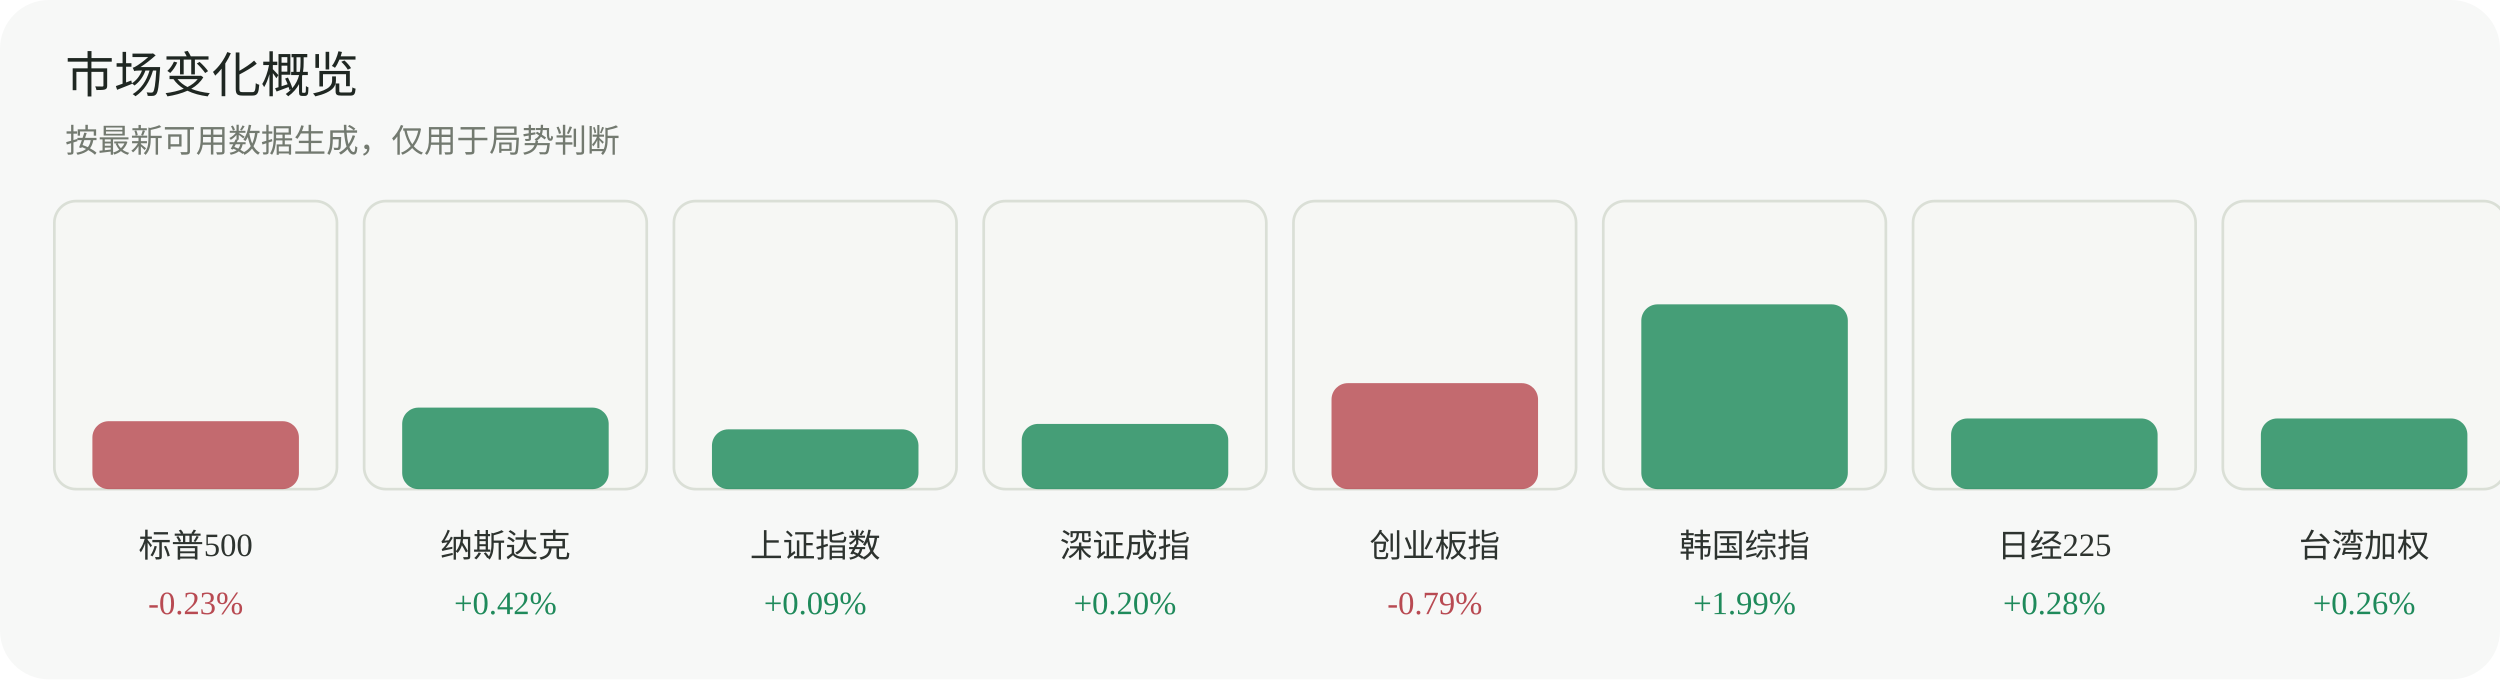
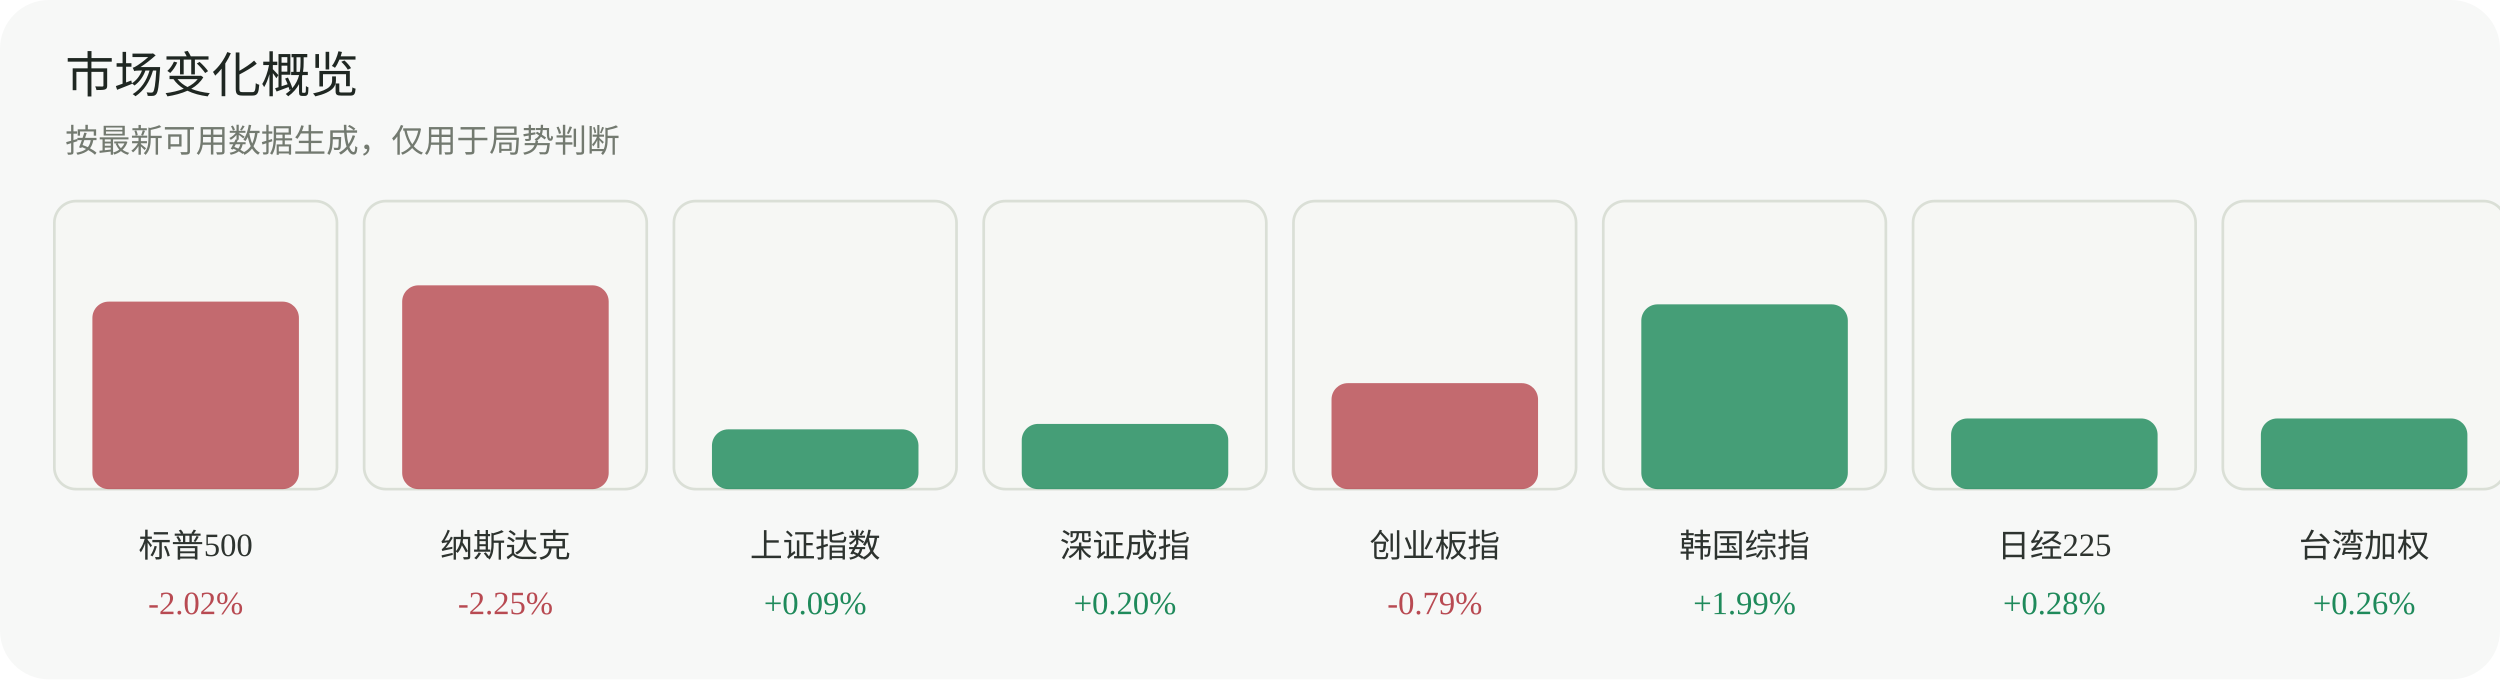
<svg xmlns="http://www.w3.org/2000/svg" width="920" height="250" viewBox="0 0 920 250" role="img" aria-label="市场变化概览">
  <rect width="920" height="250" rx="18" fill="#f7f8f7" />
  <text x="24" y="34" font-family="Inter, 'Segoe UI', sans-serif" font-size="18" fill="#1f2722">市场变化概览</text>
  <text x="24" y="56" font-family="Inter, 'Segoe UI', sans-serif" font-size="12" fill="#737a70">按最新可用数据生成，仅用于局势判断</text>
  <g>
    <rect x="20" y="74" width="104" height="106" rx="8" fill="#f6f7f4" stroke="#dadfd6" />
-     <rect x="34" y="155" width="76" height="25" rx="6" fill="#b84a52" opacity="0.82" />
+     <rect x="34" y="111" width="76" height="69" rx="6" fill="#b84a52" opacity="0.82" />
    <text x="72.0" y="205" text-anchor="middle" font-size="12" fill="#2d332f">标普500</text>
-     <text x="72.0" y="226" text-anchor="middle" font-size="12" fill="#b84a52">-0.23%</text>
+     <text x="72.0" y="226" text-anchor="middle" font-size="12" fill="#b84a52">-2.02%</text>
  </g>
  <g>
    <rect x="134" y="74" width="104" height="106" rx="8" fill="#f6f7f4" stroke="#dadfd6" />
-     <rect x="148" y="150" width="76" height="30" rx="6" fill="#1f8a5b" opacity="0.82" />
+     <rect x="148" y="105" width="76" height="75" rx="6" fill="#b84a52" opacity="0.82" />
    <text x="186.0" y="205" text-anchor="middle" font-size="12" fill="#2d332f">纳斯达克</text>
-     <text x="186.0" y="226" text-anchor="middle" font-size="12" fill="#1f8a5b">+0.42%</text>
+     <text x="186.0" y="226" text-anchor="middle" font-size="12" fill="#b84a52">-2.25%</text>
  </g>
  <g>
    <rect x="248" y="74" width="104" height="106" rx="8" fill="#f6f7f4" stroke="#dadfd6" />
    <rect x="262" y="158" width="76" height="22" rx="6" fill="#1f8a5b" opacity="0.82" />
    <text x="300.0" y="205" text-anchor="middle" font-size="12" fill="#2d332f">上证指数</text>
    <text x="300.0" y="226" text-anchor="middle" font-size="12" fill="#1f8a5b">+0.09%</text>
  </g>
  <g>
    <rect x="362" y="74" width="104" height="106" rx="8" fill="#f6f7f4" stroke="#dadfd6" />
    <rect x="376" y="156" width="76" height="24" rx="6" fill="#1f8a5b" opacity="0.82" />
    <text x="414.0" y="205" text-anchor="middle" font-size="12" fill="#2d332f">深证成指</text>
    <text x="414.0" y="226" text-anchor="middle" font-size="12" fill="#1f8a5b">+0.20%</text>
  </g>
  <g>
    <rect x="476" y="74" width="104" height="106" rx="8" fill="#f6f7f4" stroke="#dadfd6" />
    <rect x="490" y="141" width="76" height="39" rx="6" fill="#b84a52" opacity="0.82" />
    <text x="528.0" y="205" text-anchor="middle" font-size="12" fill="#2d332f">创业板指</text>
    <text x="528.0" y="226" text-anchor="middle" font-size="12" fill="#b84a52">-0.79%</text>
  </g>
  <g>
    <rect x="590" y="74" width="104" height="106" rx="8" fill="#f6f7f4" stroke="#dadfd6" />
    <rect x="604" y="112" width="76" height="68" rx="6" fill="#1f8a5b" opacity="0.82" />
    <text x="642.0" y="205" text-anchor="middle" font-size="12" fill="#2d332f">韩国综指</text>
    <text x="642.0" y="226" text-anchor="middle" font-size="12" fill="#1f8a5b">+1.99%</text>
  </g>
  <g>
    <rect x="704" y="74" width="104" height="106" rx="8" fill="#f6f7f4" stroke="#dadfd6" />
    <rect x="718" y="154" width="76" height="26" rx="6" fill="#1f8a5b" opacity="0.82" />
    <text x="756.0" y="205" text-anchor="middle" font-size="12" fill="#2d332f">日经225</text>
    <text x="756.0" y="226" text-anchor="middle" font-size="12" fill="#1f8a5b">+0.28%</text>
  </g>
  <g>
    <rect x="818" y="74" width="104" height="106" rx="8" fill="#f6f7f4" stroke="#dadfd6" />
    <rect x="832" y="154" width="76" height="26" rx="6" fill="#1f8a5b" opacity="0.82" />
    <text x="870.0" y="205" text-anchor="middle" font-size="12" fill="#2d332f">台湾加权</text>
    <text x="870.0" y="226" text-anchor="middle" font-size="12" fill="#1f8a5b">+0.26%</text>
  </g>
</svg>
